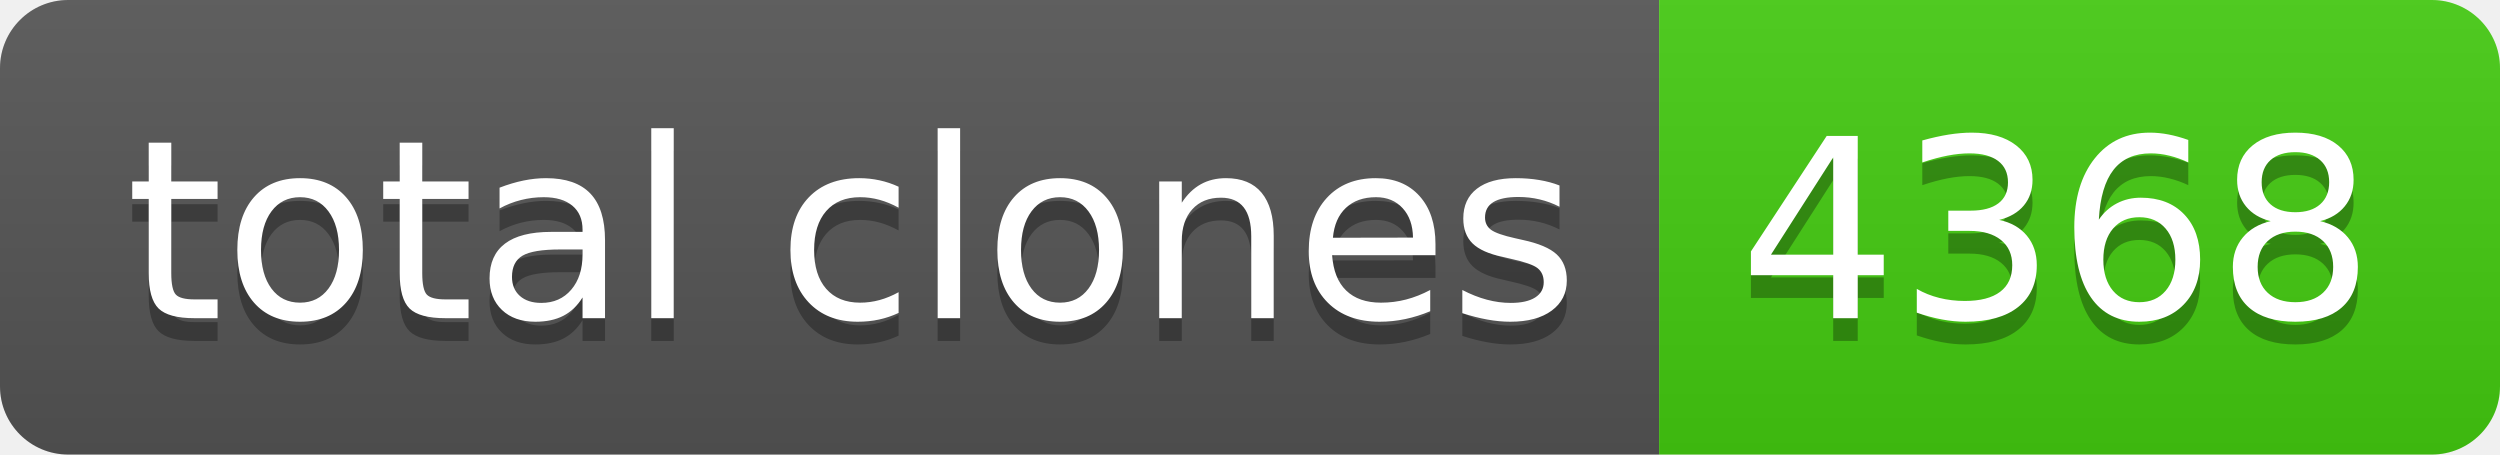
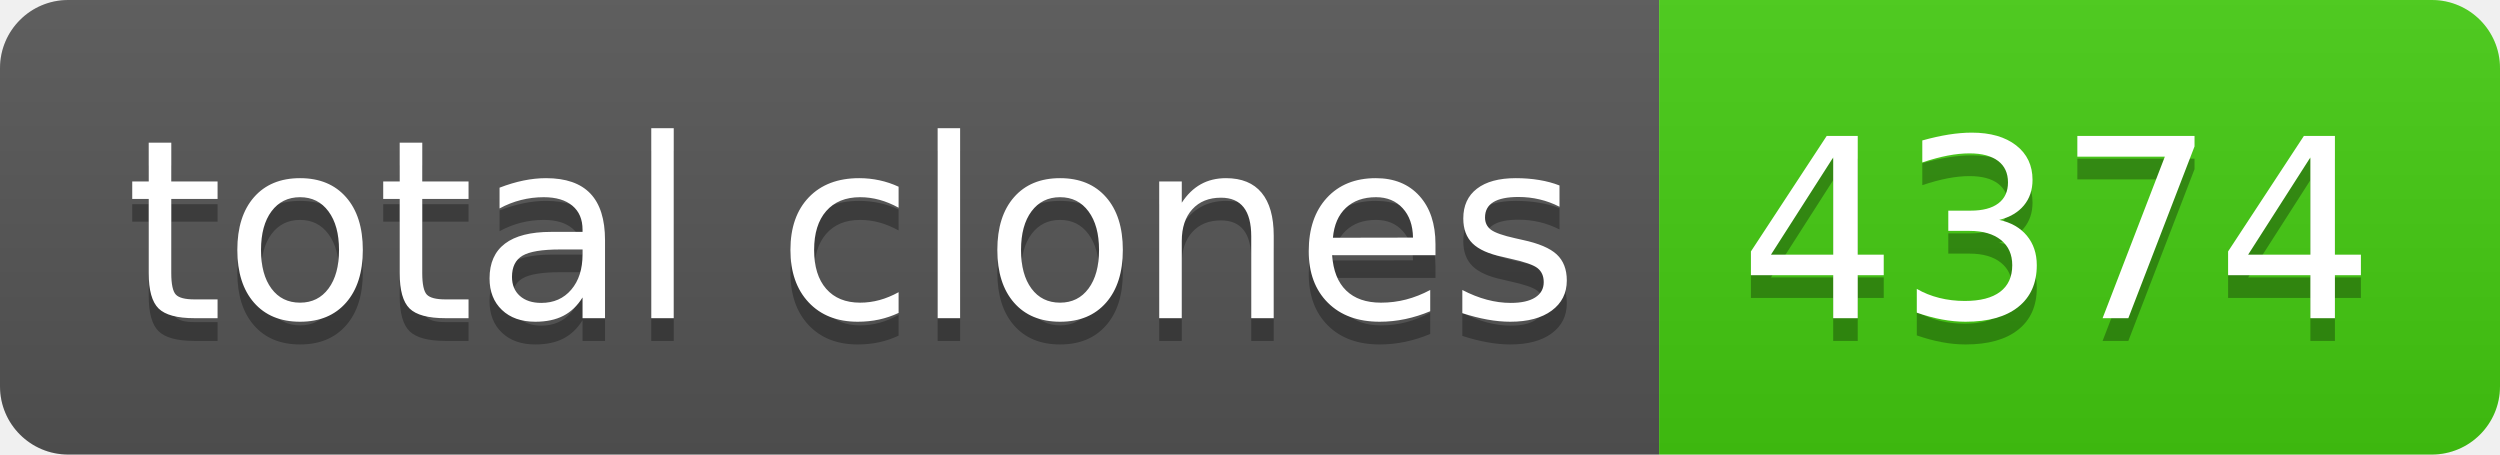
- <svg xmlns="http://www.w3.org/2000/svg" width="110" height="20" role="img" aria-label="total clones: 4368">
+ <svg xmlns="http://www.w3.org/2000/svg" width="110" height="20" role="img" aria-label="total clones: 4374">
  <linearGradient id="s" x2="0" y2="100%">
    <stop offset="0" stop-color="#bbb" stop-opacity=".1" />
    <stop offset="1" stop-opacity=".1" />
  </linearGradient>
  <clipPath id="r">
    <rect width="110" height="20" rx="3" fill="#fff" />
  </clipPath>
  <g clip-path="url(#r)">
    <rect width="73" height="20" fill="#555" />
    <rect x="73" width="37" height="20" fill="#4c1" />
    <rect width="110" height="20" fill="url(#s)" />
  </g>
  <g fill="#fff" text-anchor="middle" font-family="Verdana,Geneva,DejaVu Sans,sans-serif" text-rendering="geometricPrecision" font-size="110">
    <text aria-hidden="true" x="375" y="150" fill="#010101" fill-opacity=".3" transform="scale(.1)" textLength="630">total clones</text>
    <text x="375" y="140" transform="scale(.1)" fill="#fff" textLength="630">total clones</text>
-     <text aria-hidden="true" x="905" y="150" fill="#010101" fill-opacity=".3" transform="scale(.1)" textLength="270">4368</text>
-     <text x="905" y="140" transform="scale(.1)" fill="#fff" textLength="270">4368</text>
+     <text aria-hidden="true" x="905" y="150" fill="#010101" fill-opacity=".3" transform="scale(.1)" textLength="270">4374</text>
+     <text x="905" y="140" transform="scale(.1)" fill="#fff" textLength="270">4374</text>
  </g>
</svg>
